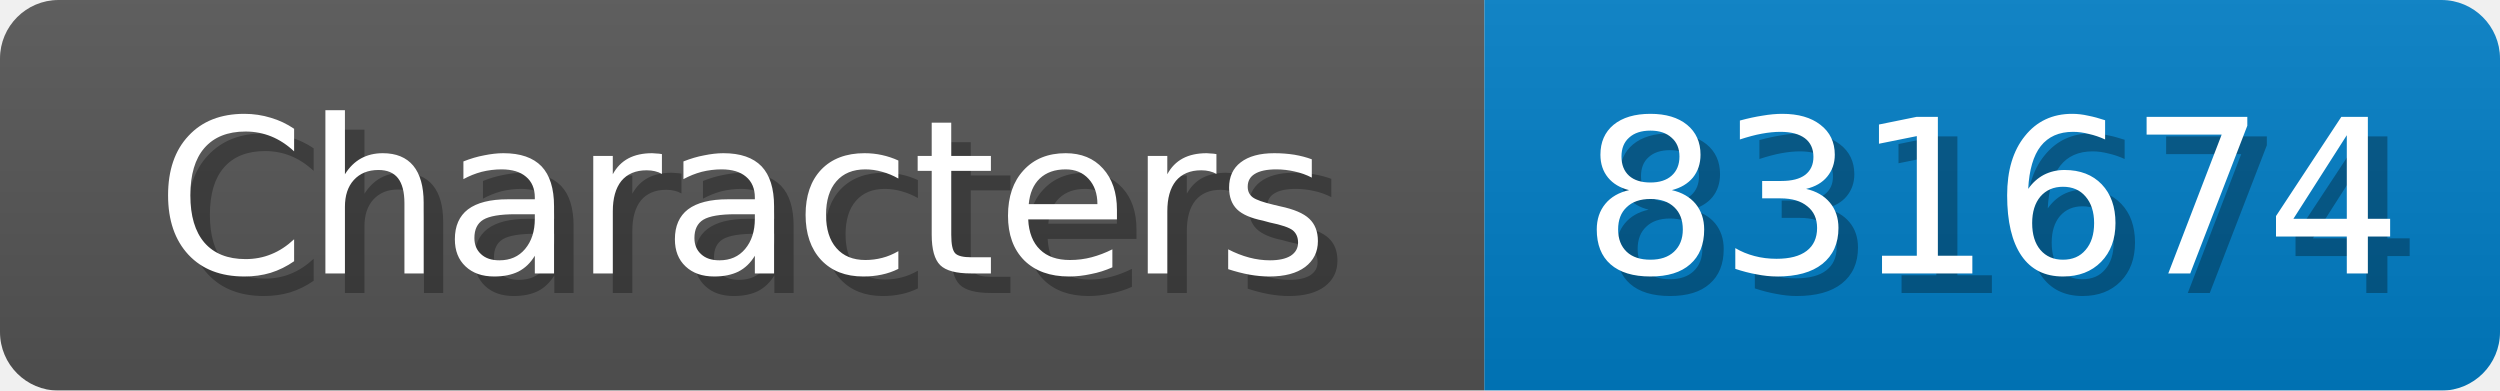
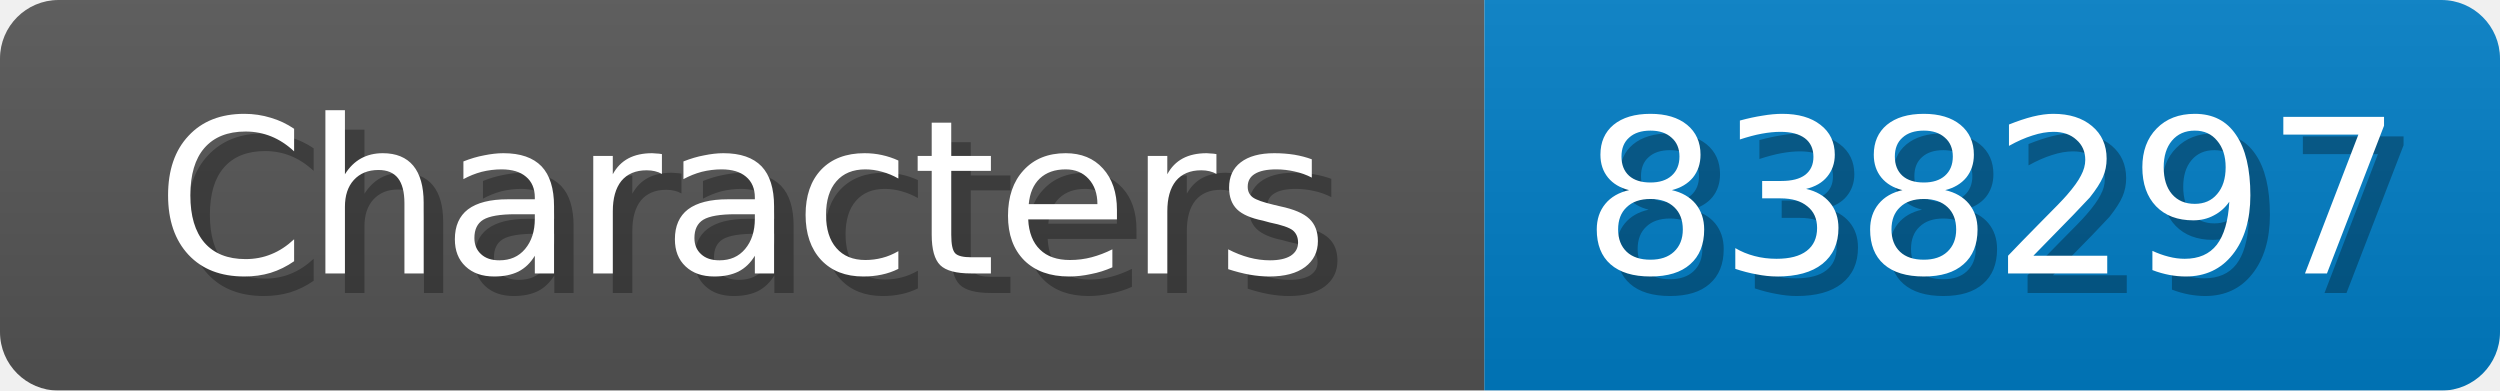
<svg xmlns="http://www.w3.org/2000/svg" width="128" height="20">
  <linearGradient id="b" x2="0" y2="100%">
    <stop offset="0" stop-color="#bbb" stop-opacity=".1" />
    <stop offset="1" stop-opacity=".1" />
  </linearGradient>
  <mask id="anybadge_1">
    <rect width="128" height="20" rx="3" fill="#fff" />
  </mask>
  <g mask="url(#anybadge_1)">
    <path fill="#555" d="M0 0h76v20H0z" />
    <path fill="#007ec6" d="M76 0h52v20H76z" />
    <path fill="url(#b)" d="M0 0h128v20H0z" />
  </g>
  <g fill="#fff" text-anchor="middle" font-family="DejaVu Sans,Verdana,Geneva,sans-serif" font-size="11">
    <text x="39.0" y="15" fill="#010101" fill-opacity=".3">Characters</text>
    <text x="38.0" y="14">Characters</text>
  </g>
  <g fill="#fff" text-anchor="middle" font-family="DejaVu Sans,Verdana,Geneva,sans-serif" font-size="11">
-     <text x="103.0" y="15" fill="#010101" fill-opacity=".3">831674</text>
-     <text x="102.0" y="14">831674</text>
+     <text x="103.0" y="15" fill="#010101" fill-opacity=".3">838297</text>
+     <text x="102.0" y="14">838297</text>
  </g>
</svg>
